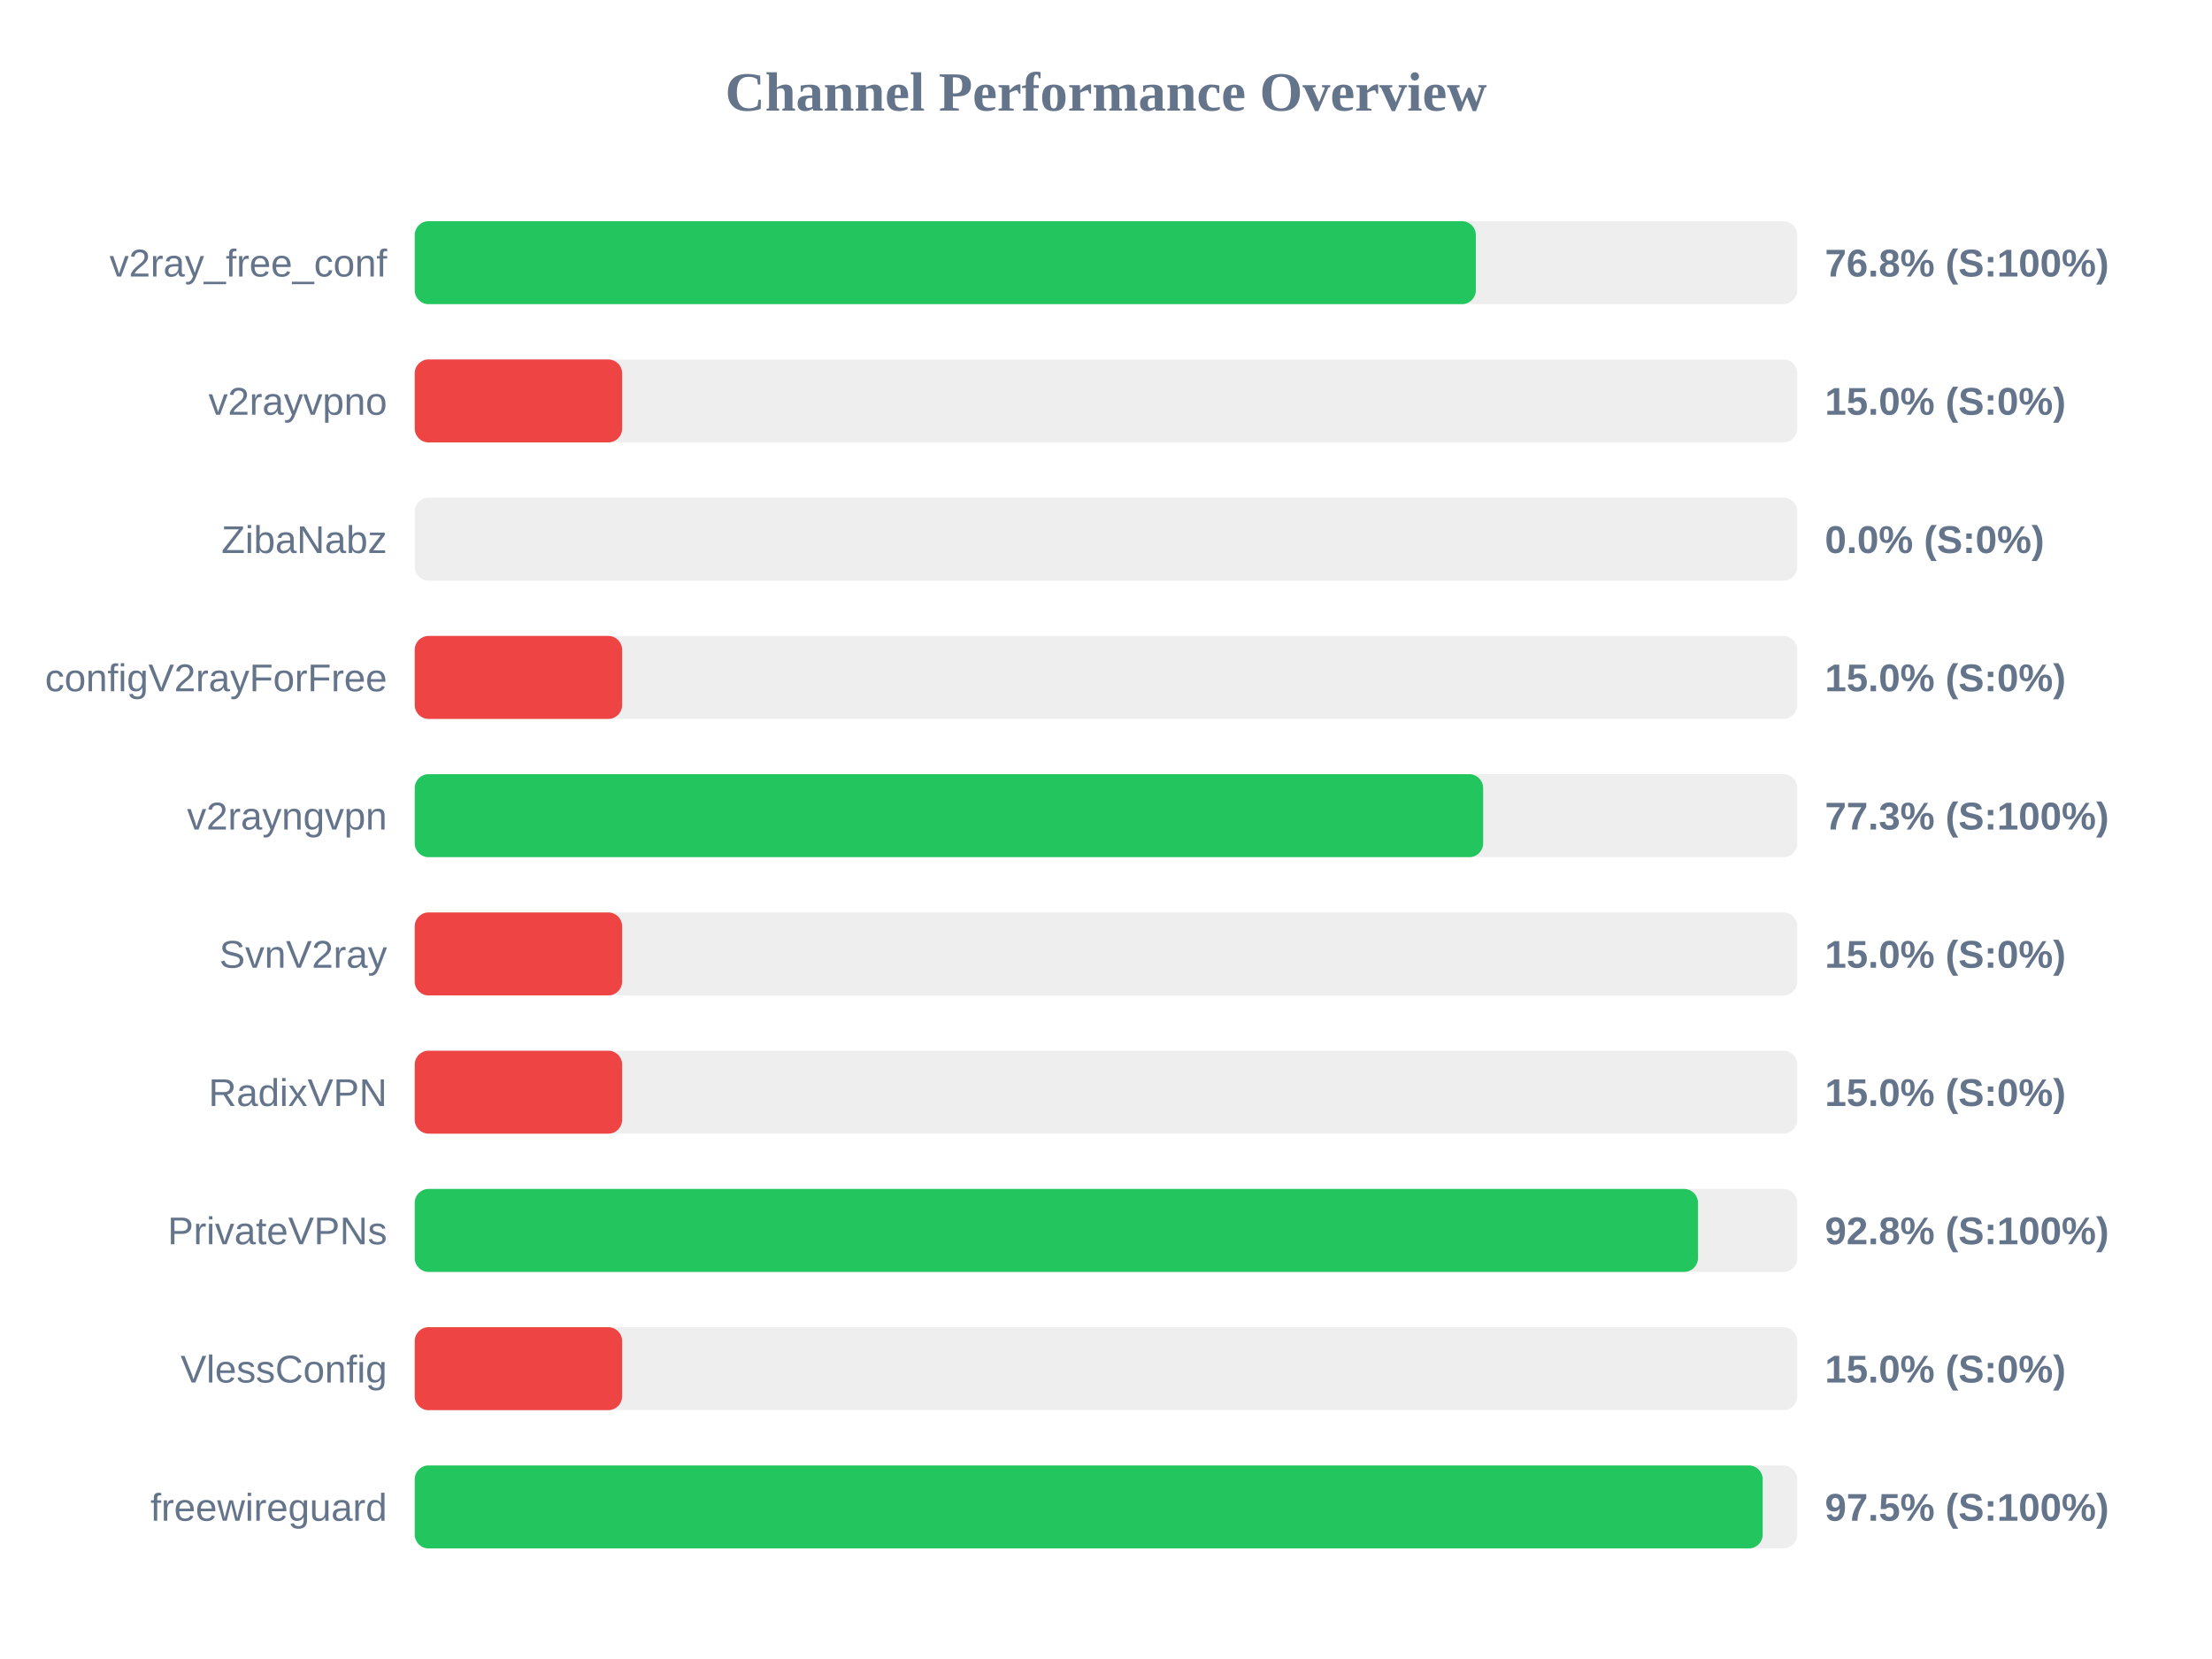
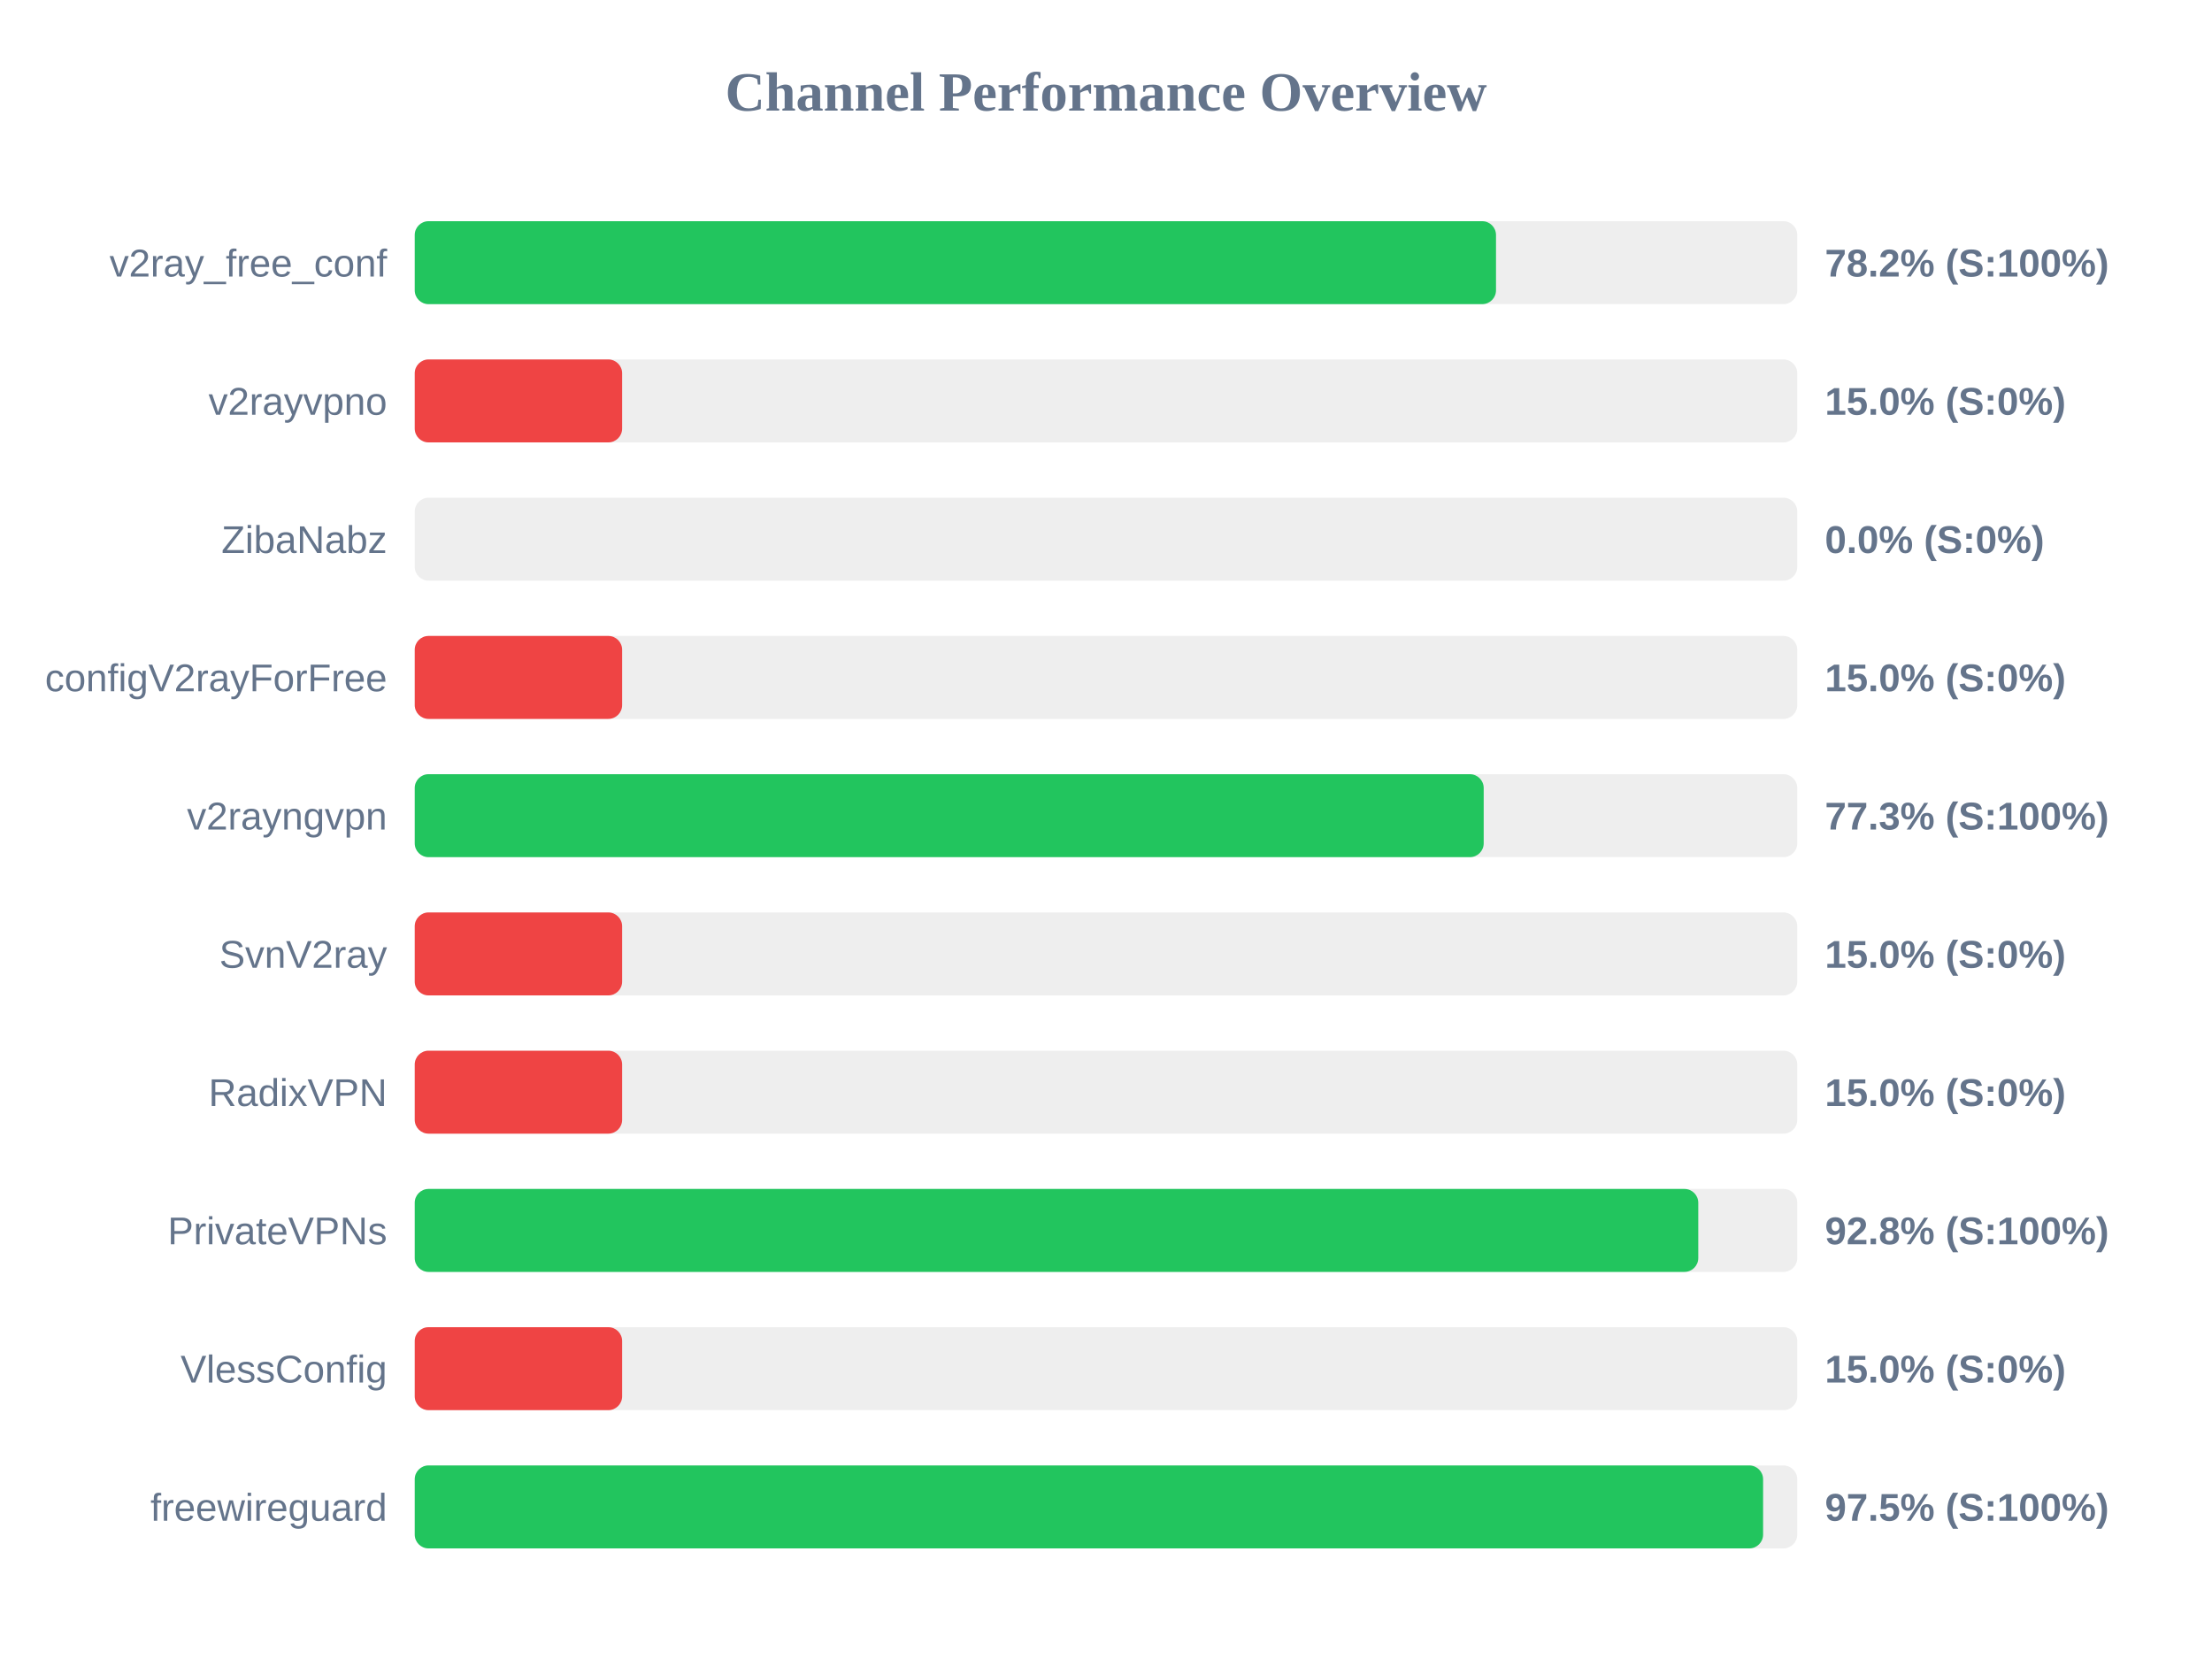
<svg xmlns="http://www.w3.org/2000/svg" width="800" height="600" version="1.1">
  <style>
        .row { font: 14px Arial; fill: #64748b; }
        .score { font: bold 14px Arial; fill: #64748b; }
    </style>
  <text x="400" y="40" text-anchor="middle" font-size="20px" font-weight="bold" fill="#64748b">Channel Performance Overview</text>
  <rect x="150" y="80" width="500" height="30" fill="#eee" rx="5" />
-   <rect x="150" y="80" width="383.75" height="30" fill="#22c55e" rx="5" />
+   <rect x="150" y="80" width="391.05" height="30" fill="#22c55e" rx="5" />
  <text x="140" y="100" text-anchor="end" class="row">v2ray_free_conf</text>
-   <text x="660" y="100" text-anchor="start" class="score">76.8% (S:100%)</text>
+   <text x="660" y="100" text-anchor="start" class="score">78.2% (S:100%)</text>
  <rect x="150" y="130" width="500" height="30" fill="#eee" rx="5" />
  <rect x="150" y="130" width="75.0" height="30" fill="#ef4444" rx="5" />
  <text x="140" y="150" text-anchor="end" class="row">v2rayvpno</text>
  <text x="660" y="150" text-anchor="start" class="score">15.0% (S:0%)</text>
  <rect x="150" y="180" width="500" height="30" fill="#eee" rx="5" />
  <rect x="150" y="180" width="0.0" height="30" fill="#ef4444" rx="5" />
  <text x="140" y="200" text-anchor="end" class="row">ZibaNabz</text>
  <text x="660" y="200" text-anchor="start" class="score">0.0% (S:0%)</text>
  <rect x="150" y="230" width="500" height="30" fill="#eee" rx="5" />
  <rect x="150" y="230" width="75.0" height="30" fill="#ef4444" rx="5" />
  <text x="140" y="250" text-anchor="end" class="row">configV2rayForFree</text>
  <text x="660" y="250" text-anchor="start" class="score">15.0% (S:0%)</text>
  <rect x="150" y="280" width="500" height="30" fill="#eee" rx="5" />
-   <rect x="150" y="280" width="386.4" height="30" fill="#22c55e" rx="5" />
+   <rect x="150" y="280" width="386.6" height="30" fill="#22c55e" rx="5" />
  <text x="140" y="300" text-anchor="end" class="row">v2rayngvpn</text>
  <text x="660" y="300" text-anchor="start" class="score">77.3% (S:100%)</text>
  <rect x="150" y="330" width="500" height="30" fill="#eee" rx="5" />
  <rect x="150" y="330" width="75.0" height="30" fill="#ef4444" rx="5" />
  <text x="140" y="350" text-anchor="end" class="row">SvnV2ray</text>
  <text x="660" y="350" text-anchor="start" class="score">15.0% (S:0%)</text>
  <rect x="150" y="380" width="500" height="30" fill="#eee" rx="5" />
  <rect x="150" y="380" width="75.0" height="30" fill="#ef4444" rx="5" />
  <text x="140" y="400" text-anchor="end" class="row">RadixVPN</text>
  <text x="660" y="400" text-anchor="start" class="score">15.0% (S:0%)</text>
  <rect x="150" y="430" width="500" height="30" fill="#eee" rx="5" />
-   <rect x="150" y="430" width="464.1" height="30" fill="#22c55e" rx="5" />
+   <rect x="150" y="430" width="464.2" height="30" fill="#22c55e" rx="5" />
  <text x="140" y="450" text-anchor="end" class="row">PrivateVPNs</text>
  <text x="660" y="450" text-anchor="start" class="score">92.8% (S:100%)</text>
  <rect x="150" y="480" width="500" height="30" fill="#eee" rx="5" />
  <rect x="150" y="480" width="75.0" height="30" fill="#ef4444" rx="5" />
  <text x="140" y="500" text-anchor="end" class="row">VlessConfig</text>
  <text x="660" y="500" text-anchor="start" class="score">15.0% (S:0%)</text>
  <rect x="150" y="530" width="500" height="30" fill="#eee" rx="5" />
-   <rect x="150" y="530" width="487.5" height="30" fill="#22c55e" rx="5" />
+   <rect x="150" y="530" width="487.65" height="30" fill="#22c55e" rx="5" />
  <text x="140" y="550" text-anchor="end" class="row">freewireguard</text>
  <text x="660" y="550" text-anchor="start" class="score">97.5% (S:100%)</text>
</svg>
